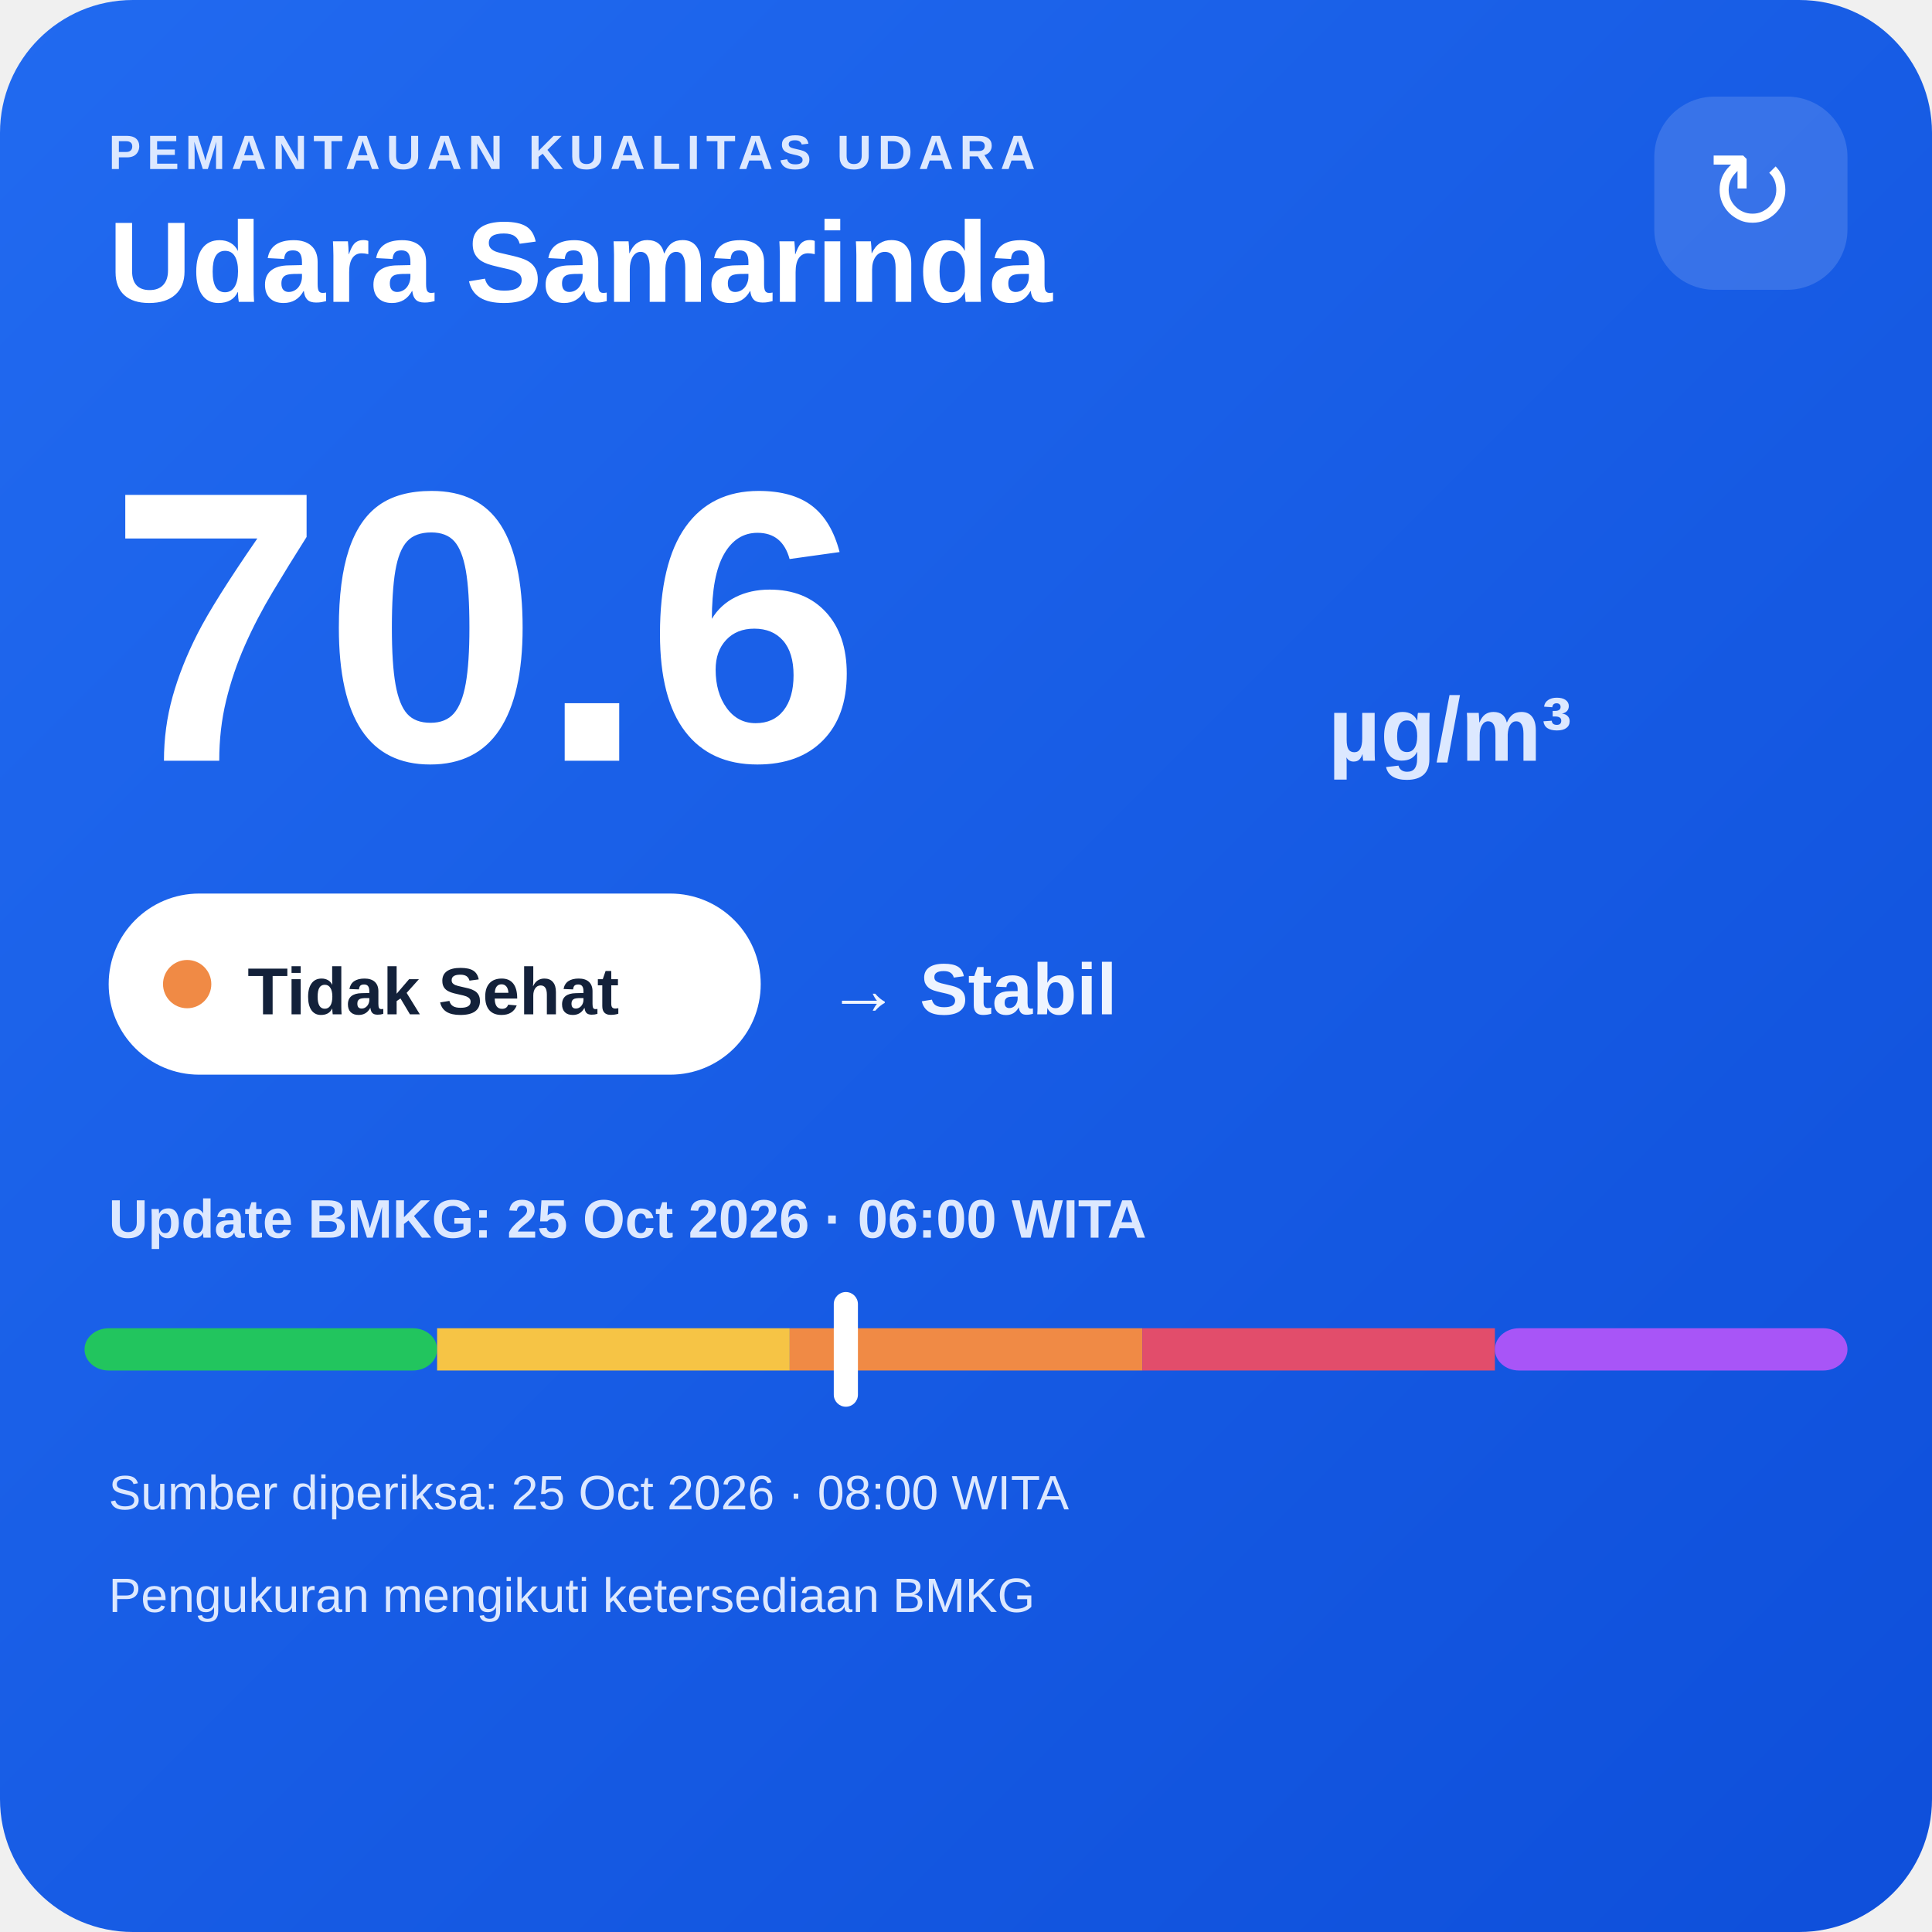
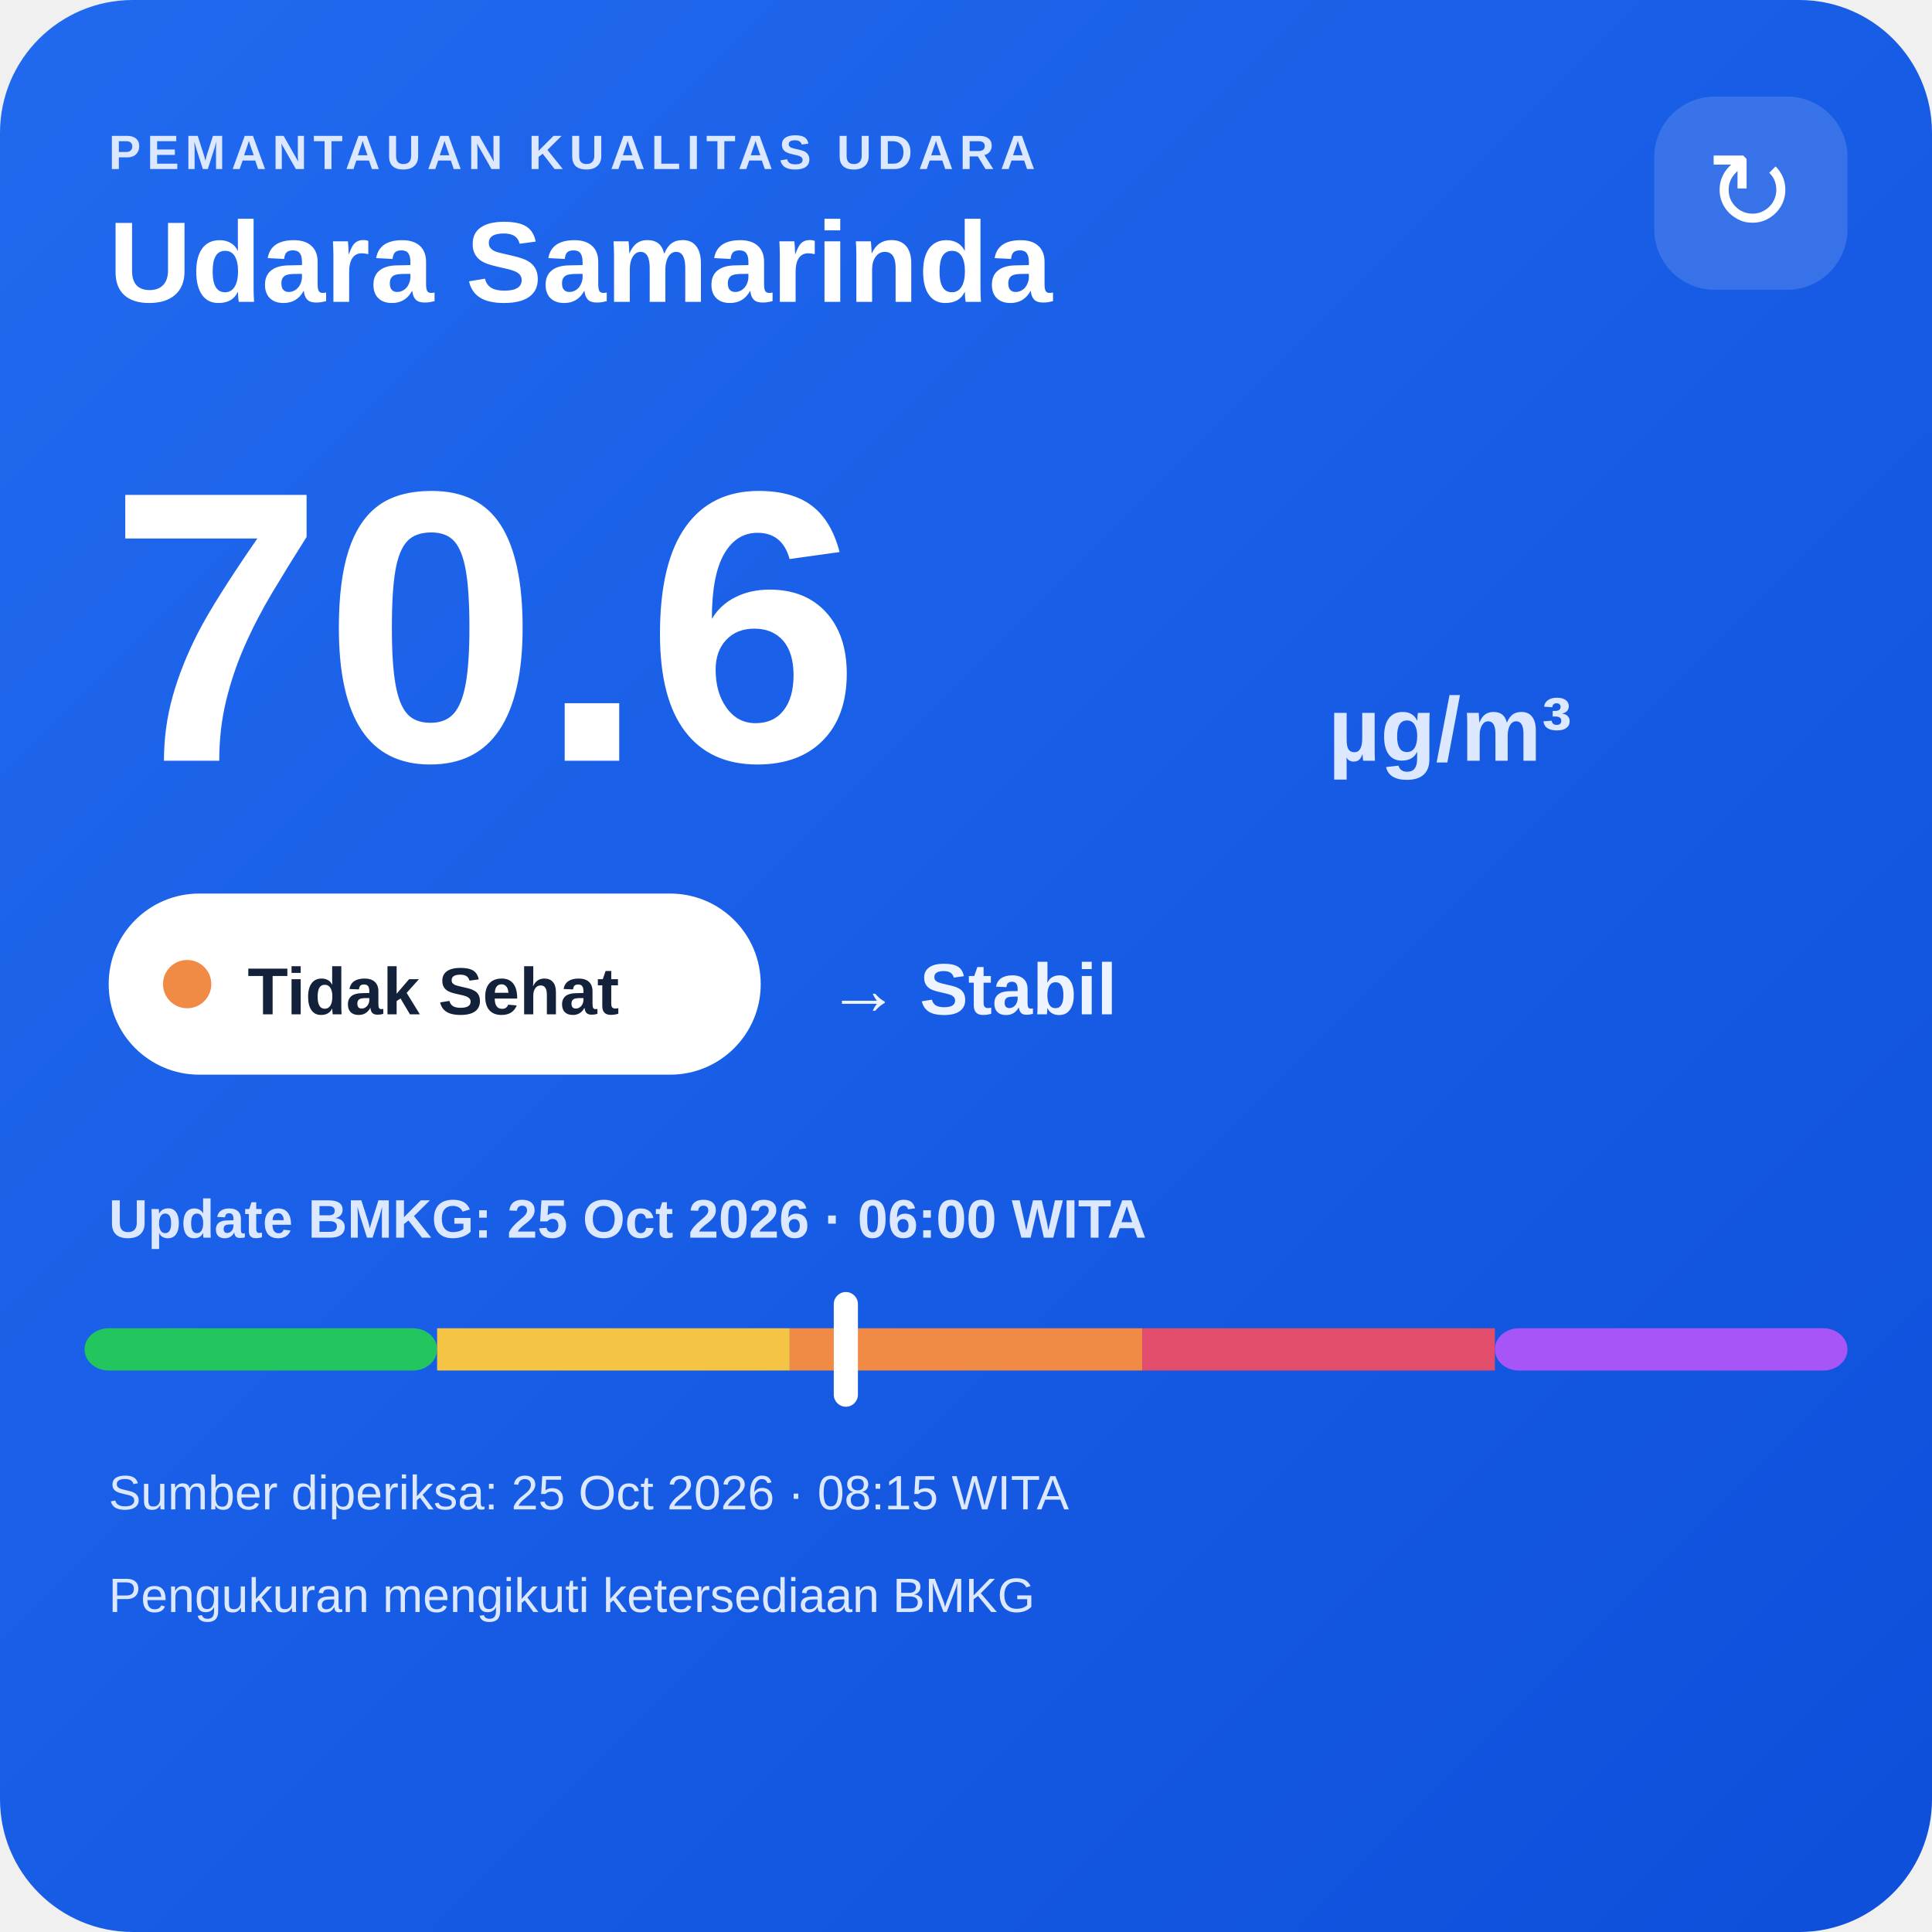
<svg xmlns="http://www.w3.org/2000/svg" width="320" height="320" viewBox="0 0 320 320">
  <defs>
    <linearGradient id="bg" x1="0" y1="0" x2="1" y2="1">
      <stop offset="0" stop-color="#216af0" />
      <stop offset="1" stop-color="#0e4fda" />
    </linearGradient>
  </defs>
  <rect width="320" height="320" rx="22" fill="url(#bg)" />
  <text x="18" y="28" fill="#dce8ff" font-family="Arial,sans-serif" font-size="8" font-weight="700" letter-spacing="1">PEMANTAUAN KUALITAS UDARA</text>
  <text x="18" y="50" fill="#ffffff" font-family="Arial,sans-serif" font-size="19" font-weight="700">Udara Samarinda</text>
  <rect x="274" y="16" width="32" height="32" rx="10" fill="#ffffff" fill-opacity=".14" />
  <text x="290" y="38" text-anchor="middle" fill="#ffffff" font-family="Arial,sans-serif" font-size="18">↻</text>
  <text x="18" y="126" fill="#ffffff" font-family="Arial,sans-serif" font-size="64" font-weight="800">70.6</text>
  <text x="220" y="126" fill="#dce8ff" font-family="Arial,sans-serif" font-size="15" font-weight="700">µg/m³</text>
  <rect x="18" y="148" width="108" height="30" rx="15" fill="#ffffff" />
  <circle cx="31" cy="163" r="4" fill="#f08a45" />
  <text x="41" y="168" fill="#13213a" font-family="Arial,sans-serif" font-size="11" font-weight="700">Tidak Sehat</text>
  <text x="137" y="168" fill="#eef4ff" font-family="Arial,sans-serif" font-size="12" font-weight="700">→ Stabil</text>
  <text x="18" y="205" fill="#dce8ff" font-family="Arial,sans-serif" font-size="9" font-weight="700">Update BMKG: 25 Oct 2026 · 06:00 WITA</text>
  <rect x="14" y="220" width="58.4" height="7" rx="4" fill="#22c55e" />
  <rect x="72.4" y="220" width="58.4" height="7" fill="#f6c445" />
  <rect x="130.8" y="220" width="58.4" height="7" fill="#f08a45" />
  <rect x="189.2" y="220" width="58.4" height="7" fill="#e24d6b" />
  <rect x="247.6" y="220" width="58.4" height="7" rx="4" fill="#a855f7" />
  <rect x="138.1" y="214" width="4" height="19" rx="2" fill="#ffffff" />
-   <text x="18" y="250" fill="#dce8ff" font-family="Arial,sans-serif" font-size="8">Sumber diperiksa: 25 Oct 2026 · 08:00 WITA</text>
+   <text x="18" y="250" fill="#dce8ff" font-family="Arial,sans-serif" font-size="8">Sumber diperiksa: 25 Oct 2026 · 08:15 WITA</text>
  <text x="18" y="267" fill="#dce8ff" font-family="Arial,sans-serif" font-size="8">Pengukuran mengikuti ketersediaan BMKG</text>
</svg>
